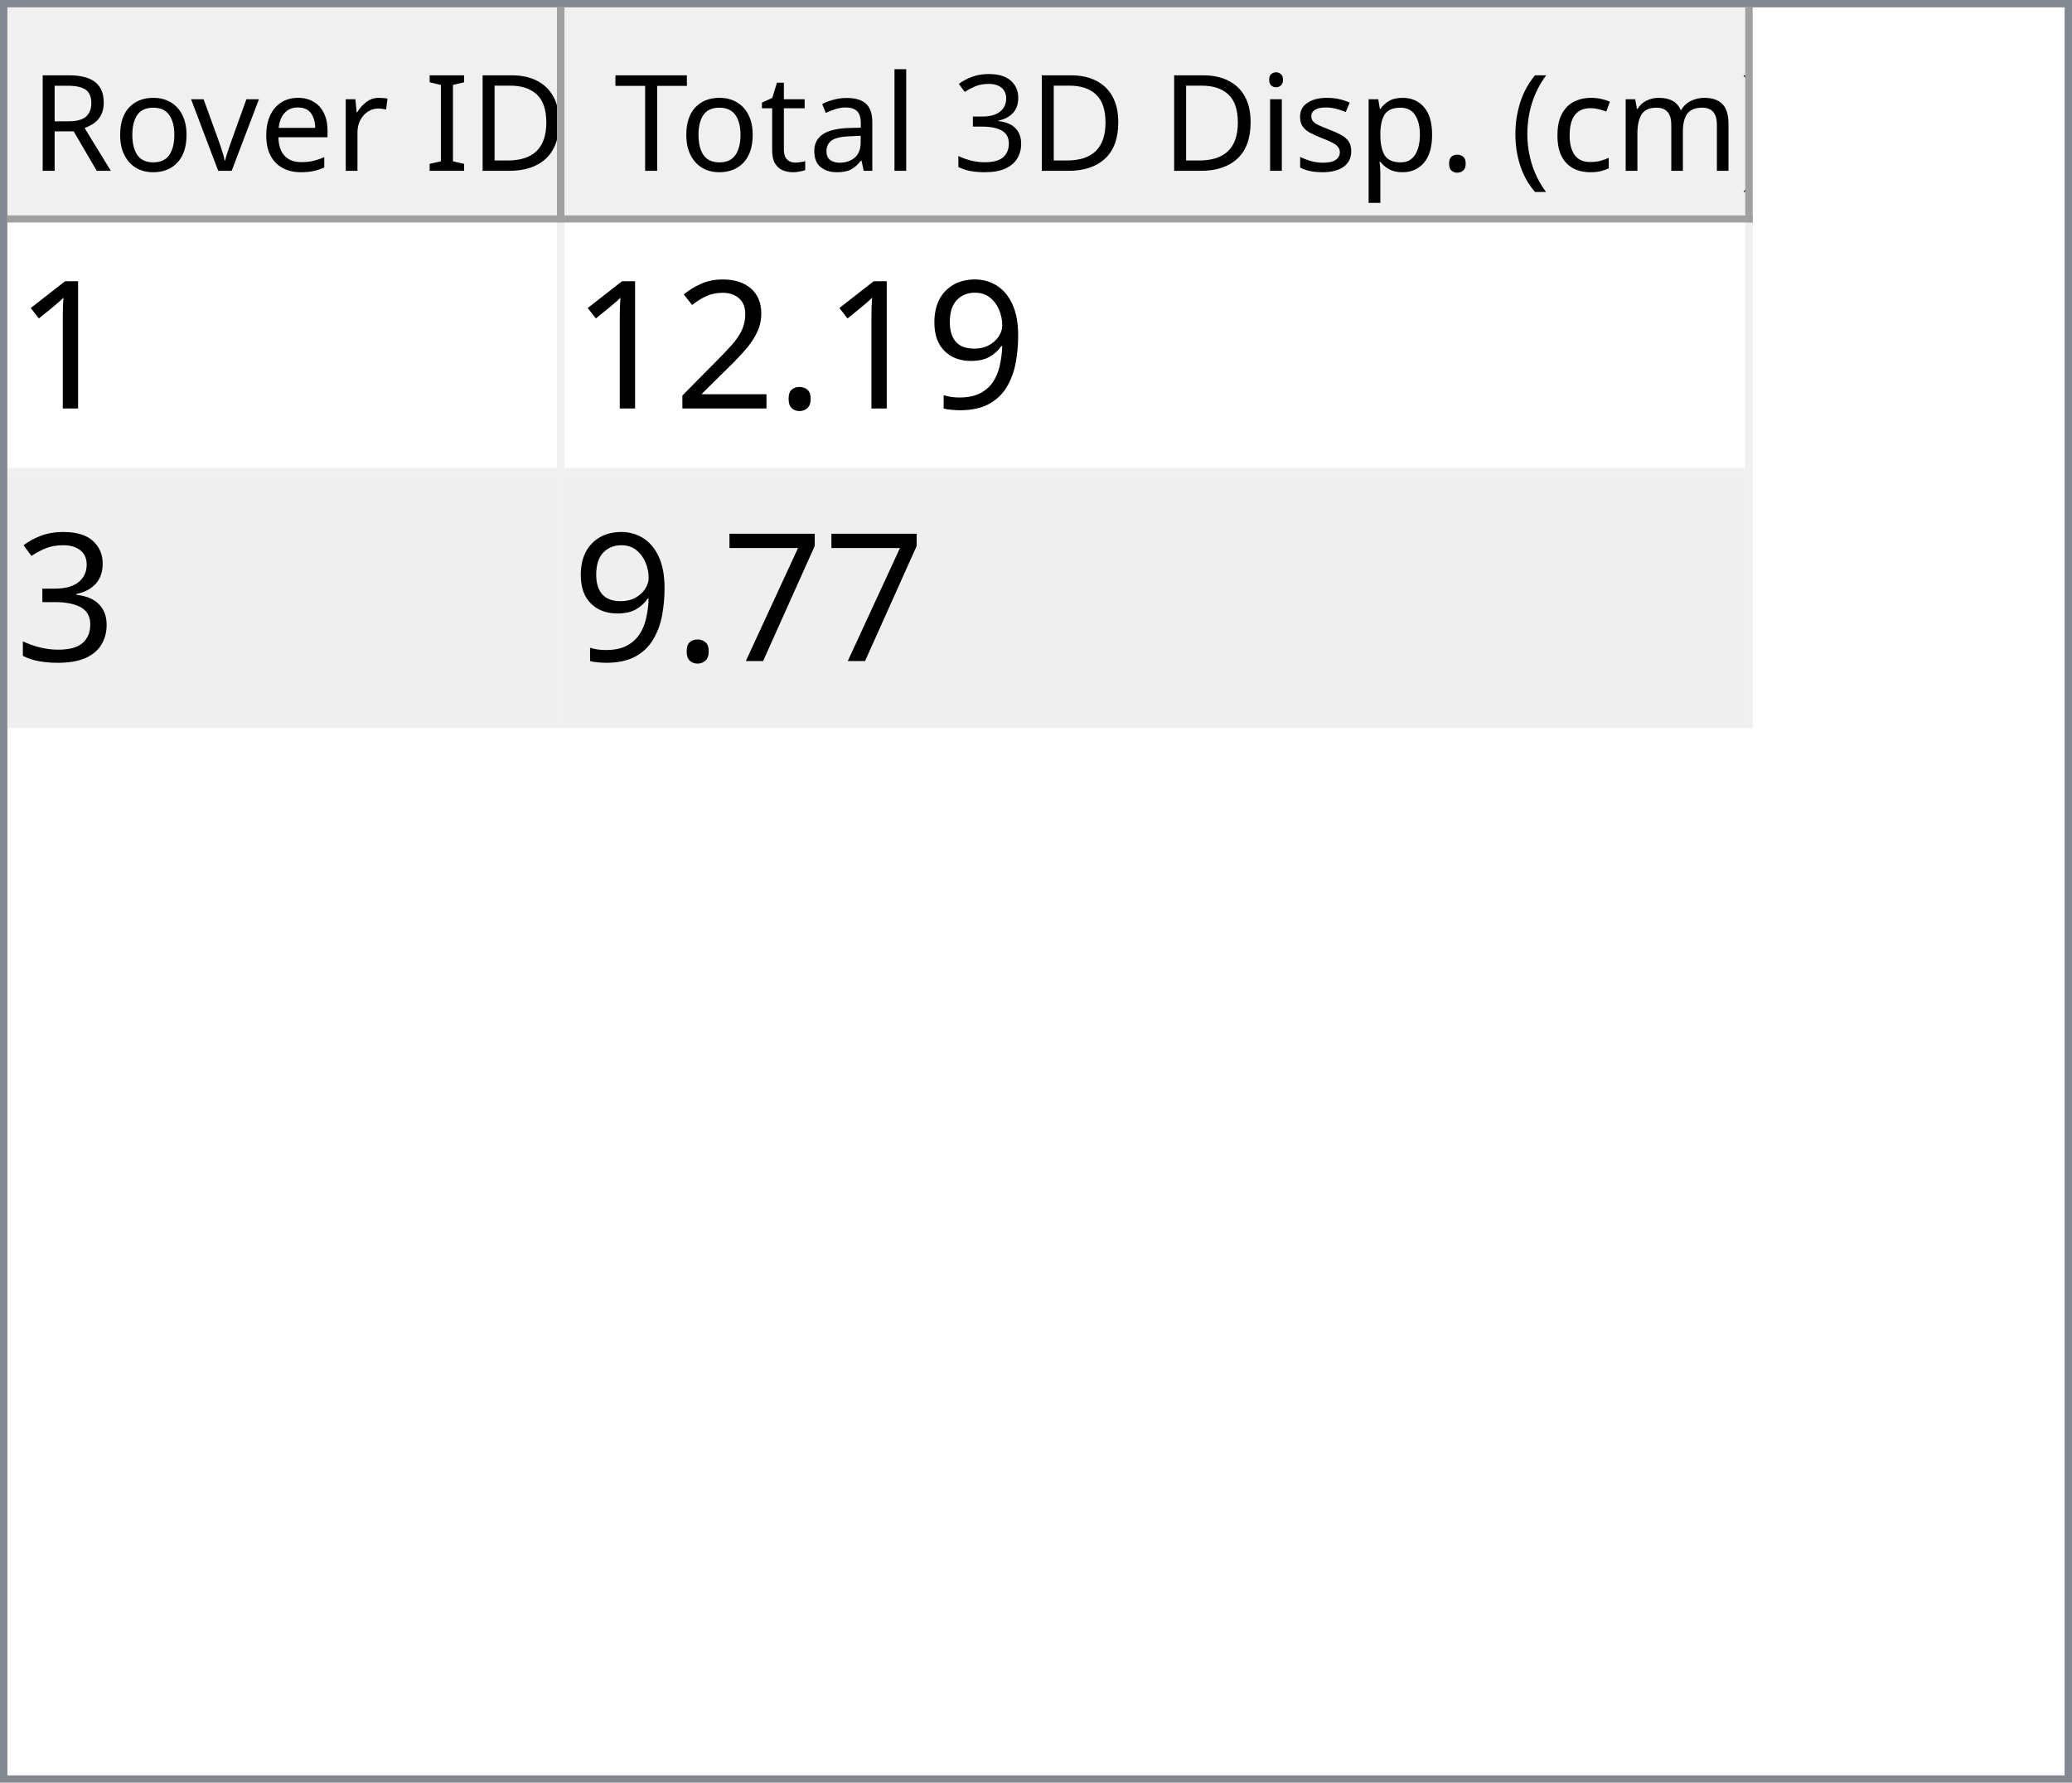
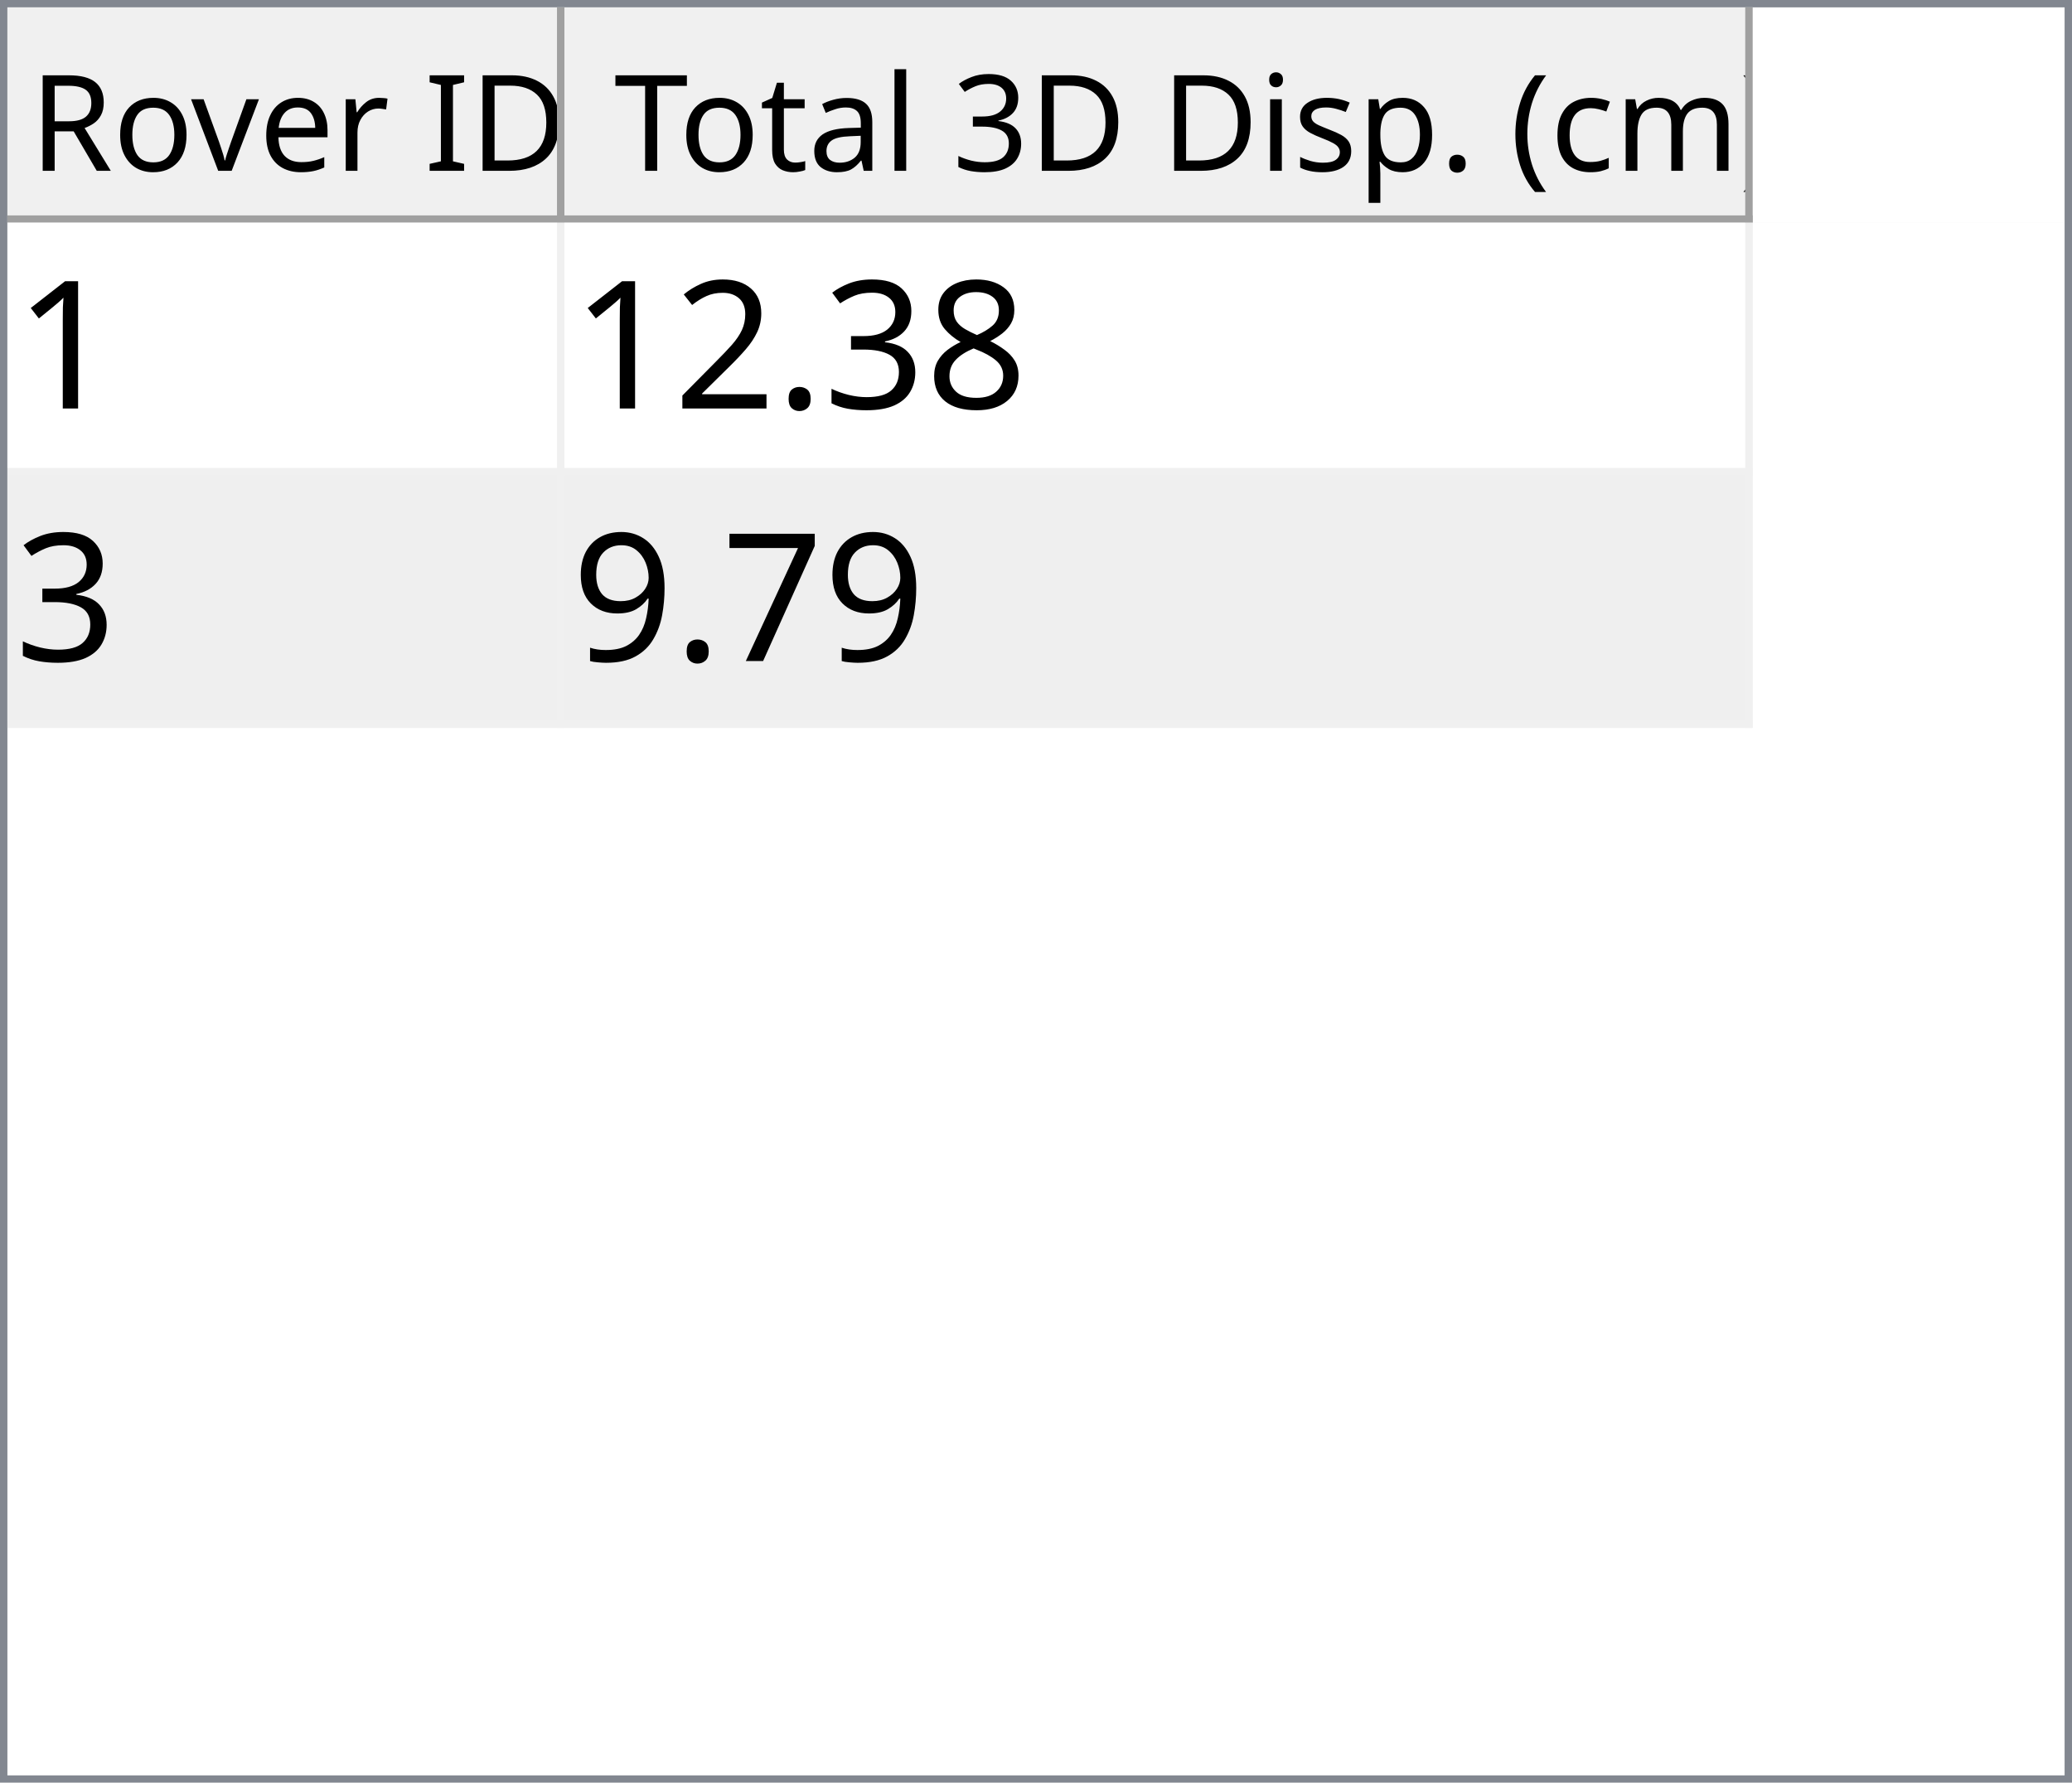
<svg xmlns="http://www.w3.org/2000/svg" style="fill-opacity:1; color-rendering:auto; color-interpolation:auto; text-rendering:auto; stroke:black; stroke-linecap:square; stroke-miterlimit:10; shape-rendering:auto; stroke-opacity:1; fill:black; stroke-dasharray:none; font-weight:normal; stroke-width:1; font-family:'Dialog'; font-style:normal; stroke-linejoin:miter; font-size:12px; stroke-dashoffset:0; image-rendering:auto;" width="279" height="240">
  <defs id="genericDefs" />
  <g>
    <defs id="defs1">
      <clipPath clipPathUnits="userSpaceOnUse" id="clipPath1">
        <path d="M0 0 L279 0 L279 240 L0 240 L0 0 Z" />
      </clipPath>
      <clipPath clipPathUnits="userSpaceOnUse" id="clipPath2">
        <path d="M0 0 L0 240 L279 240 L279 0 Z" />
      </clipPath>
      <clipPath clipPathUnits="userSpaceOnUse" id="clipPath3">
        <path d="M0 0 L0 29 L277 29 L277 0 Z" />
      </clipPath>
      <clipPath clipPathUnits="userSpaceOnUse" id="clipPath4">
        <path d="M0 0 L0 29 L75 29 L75 0 Z" />
      </clipPath>
      <clipPath clipPathUnits="userSpaceOnUse" id="clipPath5">
        <path d="M1 1 L1 28 L74 28 L74 1 Z" />
      </clipPath>
      <clipPath clipPathUnits="userSpaceOnUse" id="clipPath6">
        <path d="M0 0 L0 27 L73 27 L73 0 Z" />
      </clipPath>
      <clipPath clipPathUnits="userSpaceOnUse" id="clipPath7">
        <path d="M-0.5 -0.5 L-0.5 28.5 L74.5 28.5 L74.5 -0.5 Z" />
      </clipPath>
      <clipPath clipPathUnits="userSpaceOnUse" id="clipPath8">
        <path d="M0 0 L0 29 L160 29 L160 0 Z" />
      </clipPath>
      <clipPath clipPathUnits="userSpaceOnUse" id="clipPath9">
        <path d="M1 1 L1 28 L159 28 L159 1 Z" />
      </clipPath>
      <clipPath clipPathUnits="userSpaceOnUse" id="clipPath10">
        <path d="M0 0 L0 27 L158 27 L158 0 Z" />
      </clipPath>
      <clipPath clipPathUnits="userSpaceOnUse" id="clipPath11">
        <path d="M-0.5 -0.5 L-0.5 28.5 L159.5 28.5 L159.5 -0.5 Z" />
      </clipPath>
      <clipPath clipPathUnits="userSpaceOnUse" id="clipPath12">
        <path d="M0 0 L0 209 L277 209 L277 0 Z" />
      </clipPath>
      <clipPath clipPathUnits="userSpaceOnUse" id="clipPath13">
        <path d="M0 0 L0 68 L235 68 L235 0 Z" />
      </clipPath>
      <clipPath clipPathUnits="userSpaceOnUse" id="clipPath14">
        <path d="M-0.5 -0.5 L-0.5 67.5 L234.5 67.5 L234.5 -0.5 Z" />
      </clipPath>
      <clipPath clipPathUnits="userSpaceOnUse" id="clipPath15">
        <path d="M0 0 L0 33 L74 33 L74 0 Z" />
      </clipPath>
      <clipPath clipPathUnits="userSpaceOnUse" id="clipPath16">
        <path d="M0 0 L0 33 L159 33 L159 0 Z" />
      </clipPath>
      <font horiz-adv-x="64.551" id="font1">
        <font-face ascent="107.91" descent="25.098" units-per-em="100" style="font-style:normal; font-family:Segoe UI; font-weight:normal;" />
        <missing-glyph horiz-adv-x="64.551" d="M8.109 0 L8.109 68.266 L56.453 68.266 L56.453 0 L8.109 0 ZM15.328 7.234 L49.219 7.234 L49.219 61.031 L15.328 61.031 L15.328 7.234 Z" />
        <glyph unicode="D" horiz-adv-x="70.117" d="M9.188 0 L9.188 70.016 L28.516 70.016 Q65.531 70.016 65.531 35.891 Q65.531 19.672 55.25 9.836 Q44.969 0 27.734 0 L9.188 0 ZM17.391 62.594 L17.391 7.422 L27.828 7.422 Q41.609 7.422 49.273 14.797 Q56.938 22.172 56.938 35.688 Q56.938 62.594 28.328 62.594 L17.391 62.594 Z" />
        <glyph unicode="I" horiz-adv-x="26.611" d="M17.391 0 L9.188 0 L9.188 70.016 L17.391 70.016 L17.391 0 Z" />
        <glyph unicode=" " horiz-adv-x="27.393" d="" />
        <glyph unicode="r" horiz-adv-x="34.766" d="M34.188 41.891 Q32.078 43.5 28.125 43.5 Q23 43.5 19.555 38.672 Q16.109 33.844 16.109 25.484 L16.109 0 L8.109 0 L8.109 50 L16.109 50 L16.109 39.703 L16.312 39.703 Q18.016 44.969 21.531 47.922 Q25.047 50.875 29.391 50.875 Q32.516 50.875 34.188 50.203 L34.188 41.891 Z" />
        <glyph unicode="e" horiz-adv-x="52.295" d="M48.297 23 L12.984 23 Q13.188 14.656 17.484 10.109 Q21.781 5.562 29.297 5.562 Q37.75 5.562 44.828 11.141 L44.828 3.609 Q38.234 -1.172 27.391 -1.172 Q16.797 -1.172 10.742 5.641 Q4.688 12.453 4.688 24.812 Q4.688 36.469 11.305 43.82 Q17.922 51.172 27.734 51.172 Q37.547 51.172 42.922 44.828 Q48.297 38.484 48.297 27.203 L48.297 23 ZM40.094 29.781 Q40.047 36.719 36.75 40.578 Q33.453 44.438 27.594 44.438 Q21.922 44.438 17.969 40.383 Q14.016 36.328 13.094 29.781 L40.094 29.781 Z" />
        <glyph unicode="v" horiz-adv-x="47.9" d="M47.406 50 L27.484 0 L19.625 0 L0.688 50 L9.469 50 L22.172 13.672 Q23.578 9.672 23.922 6.688 L24.125 6.688 Q24.609 10.453 25.688 13.484 L38.969 50 L47.406 50 Z" />
        <glyph unicode="o" horiz-adv-x="58.594" d="M29 -1.172 Q17.922 -1.172 11.305 5.836 Q4.688 12.844 4.688 24.422 Q4.688 37.016 11.57 44.094 Q18.453 51.172 30.172 51.172 Q41.359 51.172 47.633 44.289 Q53.906 37.406 53.906 25.203 Q53.906 13.234 47.141 6.031 Q40.375 -1.172 29 -1.172 ZM29.594 44.438 Q21.875 44.438 17.383 39.188 Q12.891 33.938 12.891 24.703 Q12.891 15.828 17.43 10.695 Q21.969 5.562 29.594 5.562 Q37.359 5.562 41.531 10.594 Q45.703 15.625 45.703 24.906 Q45.703 34.281 41.531 39.359 Q37.359 44.438 29.594 44.438 Z" />
        <glyph unicode="R" horiz-adv-x="59.814" d="M59.375 0 L49.609 0 L37.891 19.625 Q36.281 22.359 34.766 24.289 Q33.25 26.219 31.664 27.438 Q30.078 28.656 28.25 29.219 Q26.422 29.781 24.125 29.781 L17.391 29.781 L17.391 0 L9.188 0 L9.188 70.016 L30.078 70.016 Q34.672 70.016 38.555 68.867 Q42.438 67.719 45.289 65.375 Q48.141 63.031 49.758 59.547 Q51.375 56.062 51.375 51.375 Q51.375 47.703 50.273 44.656 Q49.172 41.609 47.148 39.211 Q45.125 36.812 42.266 35.133 Q39.406 33.453 35.844 32.516 L35.844 32.328 Q37.594 31.547 38.891 30.547 Q40.188 29.547 41.359 28.18 Q42.531 26.812 43.68 25.078 Q44.828 23.344 46.234 21.047 L59.375 0 ZM17.391 62.594 L17.391 37.203 L28.516 37.203 Q31.594 37.203 34.203 38.133 Q36.812 39.062 38.719 40.797 Q40.625 42.531 41.703 45.047 Q42.781 47.562 42.781 50.688 Q42.781 56.297 39.141 59.445 Q35.5 62.594 28.609 62.594 L17.391 62.594 Z" />
        <glyph unicode=")" horiz-adv-x="30.176" d="M8.297 -15.922 L1.172 -15.922 Q16.406 2.344 16.406 26.812 Q16.406 51.469 1.078 70.016 L8.297 70.016 Q23.531 52.156 23.531 26.703 Q23.531 1.375 8.297 -15.922 Z" />
        <glyph unicode="m" horiz-adv-x="86.133" d="M79.109 0 L71.094 0 L71.094 28.719 Q71.094 37.016 68.531 40.727 Q65.969 44.438 59.906 44.438 Q54.781 44.438 51.195 39.75 Q47.609 35.062 47.609 28.516 L47.609 0 L39.594 0 L39.594 29.688 Q39.594 44.438 28.219 44.438 Q22.953 44.438 19.531 40.016 Q16.109 35.594 16.109 28.516 L16.109 0 L8.109 0 L8.109 50 L16.109 50 L16.109 42.094 L16.312 42.094 Q21.625 51.172 31.844 51.172 Q36.969 51.172 40.773 48.312 Q44.578 45.453 46 40.828 Q51.562 51.172 62.594 51.172 Q79.109 51.172 79.109 30.812 L79.109 0 Z" />
        <glyph unicode="c" horiz-adv-x="46.191" d="M42.188 2.297 Q36.422 -1.172 28.516 -1.172 Q17.828 -1.172 11.258 5.789 Q4.688 12.75 4.688 23.828 Q4.688 36.188 11.766 43.68 Q18.844 51.172 30.672 51.172 Q37.25 51.172 42.281 48.734 L42.281 40.531 Q36.719 44.438 30.375 44.438 Q22.703 44.438 17.797 38.945 Q12.891 33.453 12.891 24.516 Q12.891 15.719 17.508 10.641 Q22.125 5.562 29.891 5.562 Q36.422 5.562 42.188 9.906 L42.188 2.297 Z" />
        <glyph unicode="(" horiz-adv-x="30.176" d="M29.109 -15.922 L21.969 -15.922 Q6.844 1.375 6.844 26.703 Q6.844 52.156 21.969 70.016 L29.203 70.016 Q13.875 51.469 13.875 26.812 Q13.875 2.344 29.109 -15.922 Z" />
        <glyph unicode="." horiz-adv-x="21.68" d="M10.891 -1.078 Q8.641 -1.078 7.055 0.539 Q5.469 2.156 5.469 4.391 Q5.469 6.641 7.055 8.273 Q8.641 9.906 10.891 9.906 Q13.188 9.906 14.797 8.273 Q16.406 6.641 16.406 4.391 Q16.406 2.156 14.797 0.539 Q13.188 -1.078 10.891 -1.078 Z" />
        <glyph unicode="p" horiz-adv-x="58.789" d="M16.312 7.234 L16.109 7.234 L16.109 -23 L8.109 -23 L8.109 50 L16.109 50 L16.109 41.219 L16.312 41.219 Q22.219 51.172 33.594 51.172 Q43.266 51.172 48.688 44.461 Q54.109 37.75 54.109 26.469 Q54.109 13.922 48 6.375 Q41.891 -1.172 31.297 -1.172 Q21.578 -1.172 16.312 7.234 ZM16.109 27.391 L16.109 20.406 Q16.109 14.203 20.141 9.883 Q24.172 5.562 30.375 5.562 Q37.641 5.562 41.773 11.133 Q45.906 16.703 45.906 26.609 Q45.906 34.969 42.047 39.703 Q38.188 44.438 31.594 44.438 Q24.609 44.438 20.359 39.578 Q16.109 34.719 16.109 27.391 Z" />
        <glyph unicode="s" horiz-adv-x="42.432" d="M5.078 1.812 L5.078 10.406 Q11.625 5.562 19.484 5.562 Q30.031 5.562 30.031 12.594 Q30.031 14.594 29.125 15.992 Q28.219 17.391 26.68 18.461 Q25.141 19.531 23.07 20.383 Q21 21.234 18.609 22.172 Q15.281 23.484 12.766 24.828 Q10.25 26.172 8.57 27.859 Q6.891 29.547 6.031 31.695 Q5.172 33.844 5.172 36.719 Q5.172 40.234 6.789 42.945 Q8.406 45.656 11.086 47.484 Q13.766 49.312 17.211 50.242 Q20.656 51.172 24.312 51.172 Q30.812 51.172 35.938 48.922 L35.938 40.828 Q30.422 44.438 23.25 44.438 Q21 44.438 19.195 43.922 Q17.391 43.406 16.094 42.477 Q14.797 41.547 14.086 40.258 Q13.375 38.969 13.375 37.406 Q13.375 35.453 14.086 34.133 Q14.797 32.812 16.164 31.789 Q17.531 30.766 19.484 29.938 Q21.438 29.109 23.922 28.125 Q27.25 26.859 29.883 25.516 Q32.516 24.172 34.375 22.484 Q36.234 20.797 37.234 18.602 Q38.234 16.406 38.234 13.375 Q38.234 9.672 36.602 6.938 Q34.969 4.203 32.234 2.398 Q29.5 0.594 25.93 -0.289 Q22.359 -1.172 18.453 -1.172 Q10.75 -1.172 5.078 1.812 Z" />
        <glyph unicode="i" horiz-adv-x="24.219" d="M12.203 62.703 Q10.062 62.703 8.547 64.164 Q7.031 65.625 7.031 67.875 Q7.031 70.125 8.547 71.609 Q10.062 73.094 12.203 73.094 Q14.406 73.094 15.945 71.609 Q17.484 70.125 17.484 67.875 Q17.484 65.719 15.945 64.211 Q14.406 62.703 12.203 62.703 ZM16.109 0 L8.109 0 L8.109 50 L16.109 50 L16.109 0 Z" />
        <glyph unicode="3" horiz-adv-x="53.906" d="M46.531 19.828 Q46.531 15.094 44.75 11.211 Q42.969 7.328 39.719 4.57 Q36.469 1.812 31.93 0.297 Q27.391 -1.219 21.922 -1.219 Q11.922 -1.219 6 2.594 L6 11.188 Q13.094 5.609 22.219 5.609 Q25.875 5.609 28.828 6.539 Q31.781 7.469 33.906 9.227 Q36.031 10.984 37.18 13.477 Q38.328 15.969 38.328 19.094 Q38.328 32.812 18.797 32.812 L12.984 32.812 L12.984 39.594 L18.5 39.594 Q35.797 39.594 35.797 52.484 Q35.797 64.406 22.609 64.406 Q15.188 64.406 8.688 59.422 L8.688 67.188 Q15.375 71.188 24.609 71.188 Q29 71.188 32.57 69.969 Q36.141 68.75 38.68 66.555 Q41.219 64.359 42.609 61.281 Q44 58.203 44 54.5 Q44 40.672 30.031 36.719 L30.031 36.531 Q33.594 36.141 36.625 34.797 Q39.656 33.453 41.852 31.305 Q44.047 29.156 45.289 26.25 Q46.531 23.344 46.531 19.828 Z" />
        <glyph unicode="l" horiz-adv-x="24.219" d="M16.109 0 L8.109 0 L8.109 74.031 L16.109 74.031 L16.109 0 Z" />
        <glyph unicode="a" horiz-adv-x="50.879" d="M43.891 0 L35.891 0 L35.891 7.812 L35.688 7.812 Q30.469 -1.172 20.312 -1.172 Q12.844 -1.172 8.617 2.781 Q4.391 6.734 4.391 13.281 Q4.391 27.297 20.906 29.594 L35.891 31.688 Q35.891 44.438 25.594 44.438 Q16.547 44.438 9.281 38.281 L9.281 46.484 Q16.656 51.172 26.266 51.172 Q43.891 51.172 43.891 32.516 L43.891 0 ZM35.891 25.297 L23.828 23.641 Q18.266 22.859 15.43 20.875 Q12.594 18.891 12.594 13.875 Q12.594 10.203 15.211 7.883 Q17.828 5.562 22.172 5.562 Q28.125 5.562 32.008 9.742 Q35.891 13.922 35.891 20.312 L35.891 25.297 Z" />
        <glyph unicode="t" horiz-adv-x="33.887" d="M31.297 0.484 Q28.469 -1.078 23.828 -1.078 Q10.688 -1.078 10.688 13.578 L10.688 43.172 L2.094 43.172 L2.094 50 L10.688 50 L10.688 62.203 L18.703 64.797 L18.703 50 L31.297 50 L31.297 43.172 L18.703 43.172 L18.703 14.984 Q18.703 9.969 20.414 7.82 Q22.125 5.672 26.078 5.672 Q29.109 5.672 31.297 7.328 L31.297 0.484 Z" />
        <glyph unicode="T" horiz-adv-x="52.393" d="M50.594 62.594 L30.375 62.594 L30.375 0 L22.172 0 L22.172 62.594 L2 62.594 L2 70.016 L50.594 70.016 L50.594 62.594 Z" />
      </font>
      <font horiz-adv-x="75.0" id="font2">
        <font-face ascent="100.537" descent="21.973" units-per-em="100" style="font-style:normal; font-family:sans-serif; font-weight:normal;" />
        <missing-glyph horiz-adv-x="75.0" d="M12.5 0 L12.5 62.5 L62.5 62.5 L62.5 0 L12.5 0 ZM14.062 1.562 L60.938 1.562 L60.938 60.938 L14.062 60.938 L14.062 1.562 Z" />
        <glyph unicode="1" horiz-adv-x="55.615" d="M37.25 0 L28.469 0 L28.469 56 Q25.297 52.984 20.141 49.953 Q14.984 46.922 10.891 45.406 L10.891 53.906 Q18.266 57.375 23.781 62.305 Q29.297 67.234 31.594 71.875 L37.25 71.875 L37.25 0 Z" />
-         <glyph unicode="9" horiz-adv-x="55.615" d="M5.469 16.547 L13.922 17.328 Q14.984 11.375 18.016 8.688 Q21.047 6 25.781 6 Q29.828 6 32.883 7.859 Q35.938 9.719 37.891 12.82 Q39.844 15.922 41.164 21.195 Q42.484 26.469 42.484 31.938 Q42.484 32.516 42.438 33.688 Q39.797 29.5 35.234 26.883 Q30.672 24.266 25.344 24.266 Q16.453 24.266 10.305 30.711 Q4.156 37.156 4.156 47.703 Q4.156 58.594 10.578 65.234 Q17 71.875 26.656 71.875 Q33.641 71.875 39.43 68.117 Q45.219 64.359 48.219 57.398 Q51.219 50.438 51.219 37.25 Q51.219 23.531 48.242 15.406 Q45.266 7.281 39.383 3.031 Q33.5 -1.219 25.594 -1.219 Q17.188 -1.219 11.867 3.445 Q6.547 8.109 5.469 16.547 ZM41.453 48.141 Q41.453 55.719 37.43 60.156 Q33.406 64.594 27.734 64.594 Q21.875 64.594 17.531 59.812 Q13.188 55.031 13.188 47.406 Q13.188 40.578 17.312 36.305 Q21.438 32.031 27.484 32.031 Q33.594 32.031 37.523 36.305 Q41.453 40.578 41.453 48.141 Z" />
+         <glyph unicode="8" horiz-adv-x="55.615" d="M17.672 38.812 Q12.203 40.828 9.57 44.539 Q6.938 48.25 6.938 53.422 Q6.938 61.234 12.555 66.555 Q18.172 71.875 27.484 71.875 Q36.859 71.875 42.578 66.43 Q48.297 60.984 48.297 53.172 Q48.297 48.188 45.68 44.508 Q43.062 40.828 37.75 38.812 Q44.344 36.672 47.781 31.883 Q51.219 27.094 51.219 20.453 Q51.219 11.281 44.727 5.031 Q38.234 -1.219 27.641 -1.219 Q17.047 -1.219 10.547 5.055 Q4.047 11.328 4.047 20.703 Q4.047 27.688 7.594 32.398 Q11.141 37.109 17.672 38.812 ZM15.922 53.719 Q15.922 48.641 19.195 45.414 Q22.469 42.188 27.688 42.188 Q32.766 42.188 36.016 45.383 Q39.266 48.578 39.266 53.219 Q39.266 58.062 35.914 61.359 Q32.562 64.656 27.594 64.656 Q22.562 64.656 19.242 61.43 Q15.922 58.203 15.922 53.719 ZM13.094 20.656 Q13.094 16.891 14.875 13.375 Q16.656 9.859 20.172 7.93 Q23.688 6 27.734 6 Q34.031 6 38.133 10.055 Q42.234 14.109 42.234 20.359 Q42.234 26.703 38.016 30.859 Q33.797 35.016 27.438 35.016 Q21.234 35.016 17.164 30.914 Q13.094 26.812 13.094 20.656 Z" />
+         <glyph unicode="3" horiz-adv-x="55.615" d="M4.203 18.891 L12.984 20.062 Q14.5 12.594 18.141 9.297 Q21.781 6 27 6 Q33.203 6 37.477 10.297 Q41.75 14.594 41.75 20.953 Q41.75 27 37.797 30.93 Q33.844 34.859 27.734 34.859 Q25.25 34.859 21.531 33.891 L22.516 41.609 Q23.391 41.5 23.922 41.5 Q29.547 41.5 34.039 44.43 Q38.531 47.359 38.531 53.469 Q38.531 58.297 35.258 61.477 Q31.984 64.656 26.812 64.656 Q21.688 64.656 18.266 61.43 Q14.844 58.203 13.875 51.766 L5.078 53.328 Q6.688 62.156 12.398 67.016 Q18.109 71.875 26.609 71.875 Q32.469 71.875 37.398 69.359 Q42.328 66.844 44.945 62.5 Q47.562 58.156 47.562 53.266 Q47.562 48.641 45.07 44.828 Q42.578 41.016 37.703 38.766 Q44.047 37.312 47.562 32.695 Q51.078 28.078 51.078 21.141 Q51.078 11.766 44.242 5.25 Q37.406 -1.266 26.953 -1.266 Q17.531 -1.266 11.305 4.352 Q5.078 9.969 4.203 18.891 Z" />
        <glyph unicode="." horiz-adv-x="27.783" d="M9.078 0 L9.078 10.016 L19.094 10.016 L19.094 0 L9.078 0 Z" />
        <glyph unicode="2" horiz-adv-x="55.615" d="M50.344 8.453 L50.344 0 L3.031 0 Q2.938 3.172 4.047 6.109 Q5.859 10.938 9.836 15.625 Q13.812 20.312 21.344 26.469 Q33.016 36.031 37.117 41.625 Q41.219 47.219 41.219 52.203 Q41.219 57.422 37.477 61.008 Q33.734 64.594 27.734 64.594 Q21.391 64.594 17.578 60.789 Q13.766 56.984 13.719 50.25 L4.688 51.172 Q5.609 61.281 11.664 66.578 Q17.719 71.875 27.938 71.875 Q38.234 71.875 44.242 66.164 Q50.25 60.453 50.25 52 Q50.25 47.703 48.492 43.555 Q46.734 39.406 42.656 34.812 Q38.578 30.219 29.109 22.219 Q21.188 15.578 18.945 13.211 Q16.703 10.844 15.234 8.453 L50.344 8.453 Z" />
-         <glyph unicode="3" horiz-adv-x="55.615" d="M4.203 18.891 L12.984 20.062 Q14.5 12.594 18.141 9.297 Q21.781 6 27 6 Q33.203 6 37.477 10.297 Q41.75 14.594 41.75 20.953 Q41.75 27 37.797 30.93 Q33.844 34.859 27.734 34.859 Q25.25 34.859 21.531 33.891 L22.516 41.609 Q23.391 41.5 23.922 41.5 Q29.547 41.5 34.039 44.43 Q38.531 47.359 38.531 53.469 Q38.531 58.297 35.258 61.477 Q31.984 64.656 26.812 64.656 Q21.688 64.656 18.266 61.43 Q14.844 58.203 13.875 51.766 L5.078 53.328 Q6.688 62.156 12.398 67.016 Q18.109 71.875 26.609 71.875 Q32.469 71.875 37.398 69.359 Q42.328 66.844 44.945 62.5 Q47.562 58.156 47.562 53.266 Q47.562 48.641 45.07 44.828 Q42.578 41.016 37.703 38.766 Q44.047 37.312 47.562 32.695 Q51.078 28.078 51.078 21.141 Q51.078 11.766 44.242 5.25 Q37.406 -1.266 26.953 -1.266 Q17.531 -1.266 11.305 4.352 Q5.078 9.969 4.203 18.891 Z" />
        <glyph unicode="7" horiz-adv-x="55.615" d="M4.734 62.203 L4.734 70.656 L51.078 70.656 L51.078 63.812 Q44.234 56.547 37.523 44.484 Q30.812 32.422 27.156 19.672 Q24.516 10.688 23.781 0 L14.75 0 Q14.891 8.453 18.062 20.414 Q21.234 32.375 27.172 43.484 Q33.109 54.594 39.797 62.203 L4.734 62.203 Z" />
+         <glyph unicode="9" horiz-adv-x="55.615" d="M5.469 16.547 L13.922 17.328 Q14.984 11.375 18.016 8.688 Q21.047 6 25.781 6 Q29.828 6 32.883 7.859 Q35.938 9.719 37.891 12.82 Q39.844 15.922 41.164 21.195 Q42.484 26.469 42.484 31.938 Q42.484 32.516 42.438 33.688 Q39.797 29.5 35.234 26.883 Q30.672 24.266 25.344 24.266 Q16.453 24.266 10.305 30.711 Q4.156 37.156 4.156 47.703 Q4.156 58.594 10.578 65.234 Q17 71.875 26.656 71.875 Q33.641 71.875 39.43 68.117 Q45.219 64.359 48.219 57.398 Q51.219 50.438 51.219 37.25 Q51.219 23.531 48.242 15.406 Q45.266 7.281 39.383 3.031 Q33.5 -1.219 25.594 -1.219 Q17.188 -1.219 11.867 3.445 Q6.547 8.109 5.469 16.547 ZM41.453 48.141 Q41.453 55.719 37.43 60.156 Q33.406 64.594 27.734 64.594 Q21.875 64.594 17.531 59.812 Q13.188 55.031 13.188 47.406 Q13.188 40.578 17.312 36.305 Q21.438 32.031 27.484 32.031 Q33.594 32.031 37.523 36.305 Q41.453 40.578 41.453 48.141 Z" />
      </font>
    </defs>
    <g style="fill:white; stroke:white;">
      <rect x="0" y="0" width="279" style="clip-path:url(#clipPath1); stroke:none;" height="240" />
    </g>
    <g style="fill:white; text-rendering:optimizeSpeed; color-rendering:optimizeSpeed; image-rendering:optimizeSpeed; shape-rendering:crispEdges; stroke:white; color-interpolation:sRGB;">
      <rect x="0" width="279" height="240" y="0" style="stroke:none;" />
      <path style="stroke:none;" d="M0 240 L279 240 L279 0 L0 0 Z" />
    </g>
    <g style="fill:rgb(240,240,240); font-size:18px; font-family:'Segoe UI'; stroke:rgb(240,240,240);">
      <rect x="0" y="0" width="279" style="clip-path:url(#clipPath2); stroke:none;" height="240" />
    </g>
    <g style="fill:rgb(130,135,144); font-size:18px; font-family:'Segoe UI'; stroke:rgb(130,135,144);">
      <path d="M0 0 L279 0 L279 240 L0 240 L0 0 ZM1 1 L278 1 L278 239 L1 239 L1 1 Z" style="fill-rule:evenodd; clip-path:url(#clipPath2); stroke:none;" />
    </g>
    <g style="fill:white; font-size:18px; font-family:'Segoe UI'; stroke:white;" transform="translate(1,1)">
      <rect x="0" y="0" width="277" style="clip-path:url(#clipPath3); stroke:none;" height="29" />
    </g>
    <g style="fill:rgb(240,240,240); font-size:18px; font-family:'Segoe UI'; stroke:rgb(240,240,240);" transform="translate(1,1)">
      <rect x="0" y="0" width="75" style="clip-path:url(#clipPath4); stroke:none;" height="29" />
    </g>
    <g style="font-family:'Segoe UI'; font-size:18px;" transform="translate(2,2)">
      <text x="2" xml:space="preserve" y="21" style="clip-path:url(#clipPath6); stroke:none;">Rover ID</text>
    </g>
    <g transform="translate(1.5,1.5)" style="fill:rgb(160,160,160); font-size:18px; font-family:'Segoe UI'; stroke:rgb(160,160,160); stroke-linejoin:bevel;">
      <line x1="74" x2="74" y1="0" style="fill:none; clip-path:url(#clipPath7);" y2="28" />
    </g>
    <g transform="matrix(1,0,0,1,1,1) translate(0.5,0.5)" style="fill:rgb(160,160,160); font-size:18px; font-family:'Segoe UI'; stroke:rgb(160,160,160); stroke-linejoin:bevel;">
      <line x1="0" x2="74" y1="28" style="fill:none; clip-path:url(#clipPath7);" y2="28" />
    </g>
    <g style="fill:rgb(240,240,240); font-size:18px; font-family:'Segoe UI'; stroke:rgb(240,240,240);" transform="translate(76,1)">
      <rect x="0" y="0" width="160" style="clip-path:url(#clipPath8); stroke:none;" height="29" />
    </g>
    <g style="font-family:'Segoe UI'; font-size:18px;" transform="translate(77,2)">
      <text x="1" xml:space="preserve" y="21" style="clip-path:url(#clipPath10); stroke:none;"> Total 3D Disp. (cm)</text>
    </g>
    <g transform="translate(76.5,1.5)" style="fill:rgb(160,160,160); font-size:18px; font-family:'Segoe UI'; stroke:rgb(160,160,160); stroke-linejoin:bevel;">
      <line x1="159" x2="159" y1="0" style="fill:none; clip-path:url(#clipPath11);" y2="28" />
    </g>
    <g transform="matrix(1,0,0,1,76,1) translate(0.5,0.5)" style="fill:rgb(160,160,160); font-size:18px; font-family:'Segoe UI'; stroke:rgb(160,160,160); stroke-linejoin:bevel;">
      <line x1="0" x2="159" y1="28" style="fill:none; clip-path:url(#clipPath11);" y2="28" />
    </g>
    <g style="fill:white; font-size:18px; font-family:'Segoe UI'; stroke:white;" transform="translate(1,30)">
      <rect x="0" y="0" width="277" style="clip-path:url(#clipPath12); stroke:none;" height="209" />
    </g>
    <g style="fill:rgb(240,240,240); font-size:24px; font-family:sans-serif; stroke:rgb(240,240,240);" transform="translate(1,30)">
      <rect x="0" y="0" width="235" style="clip-path:url(#clipPath13); stroke:none;" height="68" />
      <line transform="translate(0.5,0.5)" x1="0" x2="234" y1="33" style="clip-path:url(#clipPath14); fill:none; stroke-linejoin:bevel;" y2="33" />
    </g>
    <g transform="matrix(1,0,0,1,1,30) translate(0.5,0.5)" style="fill:rgb(240,240,240); font-size:24px; font-family:sans-serif; stroke:rgb(240,240,240); stroke-linejoin:bevel;">
      <line x1="0" x2="234" y1="67" style="fill:none; clip-path:url(#clipPath14);" y2="67" />
    </g>
    <g transform="matrix(1,0,0,1,1,30) translate(0.5,0.5)" style="fill:rgb(240,240,240); font-size:24px; font-family:sans-serif; stroke:rgb(240,240,240); stroke-linejoin:bevel;">
      <line x1="74" x2="74" y1="0" style="fill:none; clip-path:url(#clipPath14);" y2="67" />
    </g>
    <g transform="matrix(1,0,0,1,1,30) translate(0.5,0.5)" style="fill:rgb(240,240,240); font-size:24px; font-family:sans-serif; stroke:rgb(240,240,240); stroke-linejoin:bevel;">
      <line x1="234" x2="234" y1="0" style="fill:none; clip-path:url(#clipPath14);" y2="67" />
    </g>
    <g style="fill:white; font-size:24px; font-family:sans-serif; stroke:white;" transform="matrix(1,0,0,1,1,30)">
      <rect x="0" y="0" width="74" style="clip-path:url(#clipPath15); stroke:none;" height="33" />
      <text x="1" y="25" style="fill:black; clip-path:url(#clipPath15); stroke:none;" xml:space="preserve">1</text>
    </g>
    <g style="fill:white; font-size:24px; font-family:sans-serif; stroke:white;" transform="matrix(1,0,0,1,1,30) translate(75,0)">
      <rect x="0" y="0" width="159" style="clip-path:url(#clipPath16); stroke:none;" height="33" />
-       <text x="1" y="25" style="fill:black; clip-path:url(#clipPath16); stroke:none;" xml:space="preserve">12.19</text>
+       <text x="1" y="25" style="fill:black; clip-path:url(#clipPath16); stroke:none;" xml:space="preserve">12.38</text>
    </g>
    <g style="fill:rgb(239,239,239); font-size:24px; font-family:sans-serif; stroke:rgb(239,239,239);" transform="matrix(1,0,0,1,1,30) translate(0,34)">
      <rect x="0" y="0" width="74" style="clip-path:url(#clipPath15); stroke:none;" height="33" />
      <text x="1" y="25" style="fill:black; clip-path:url(#clipPath15); stroke:none;" xml:space="preserve">3</text>
    </g>
    <g style="fill:rgb(239,239,239); font-size:24px; font-family:sans-serif; stroke:rgb(239,239,239);" transform="matrix(1,0,0,1,1,30) translate(75,34)">
      <rect x="0" y="0" width="159" style="clip-path:url(#clipPath16); stroke:none;" height="33" />
-       <text x="1" y="25" style="fill:black; clip-path:url(#clipPath16); stroke:none;" xml:space="preserve">9.77</text>
+       <text x="1" y="25" style="fill:black; clip-path:url(#clipPath16); stroke:none;" xml:space="preserve">9.79</text>
    </g>
  </g>
</svg>
